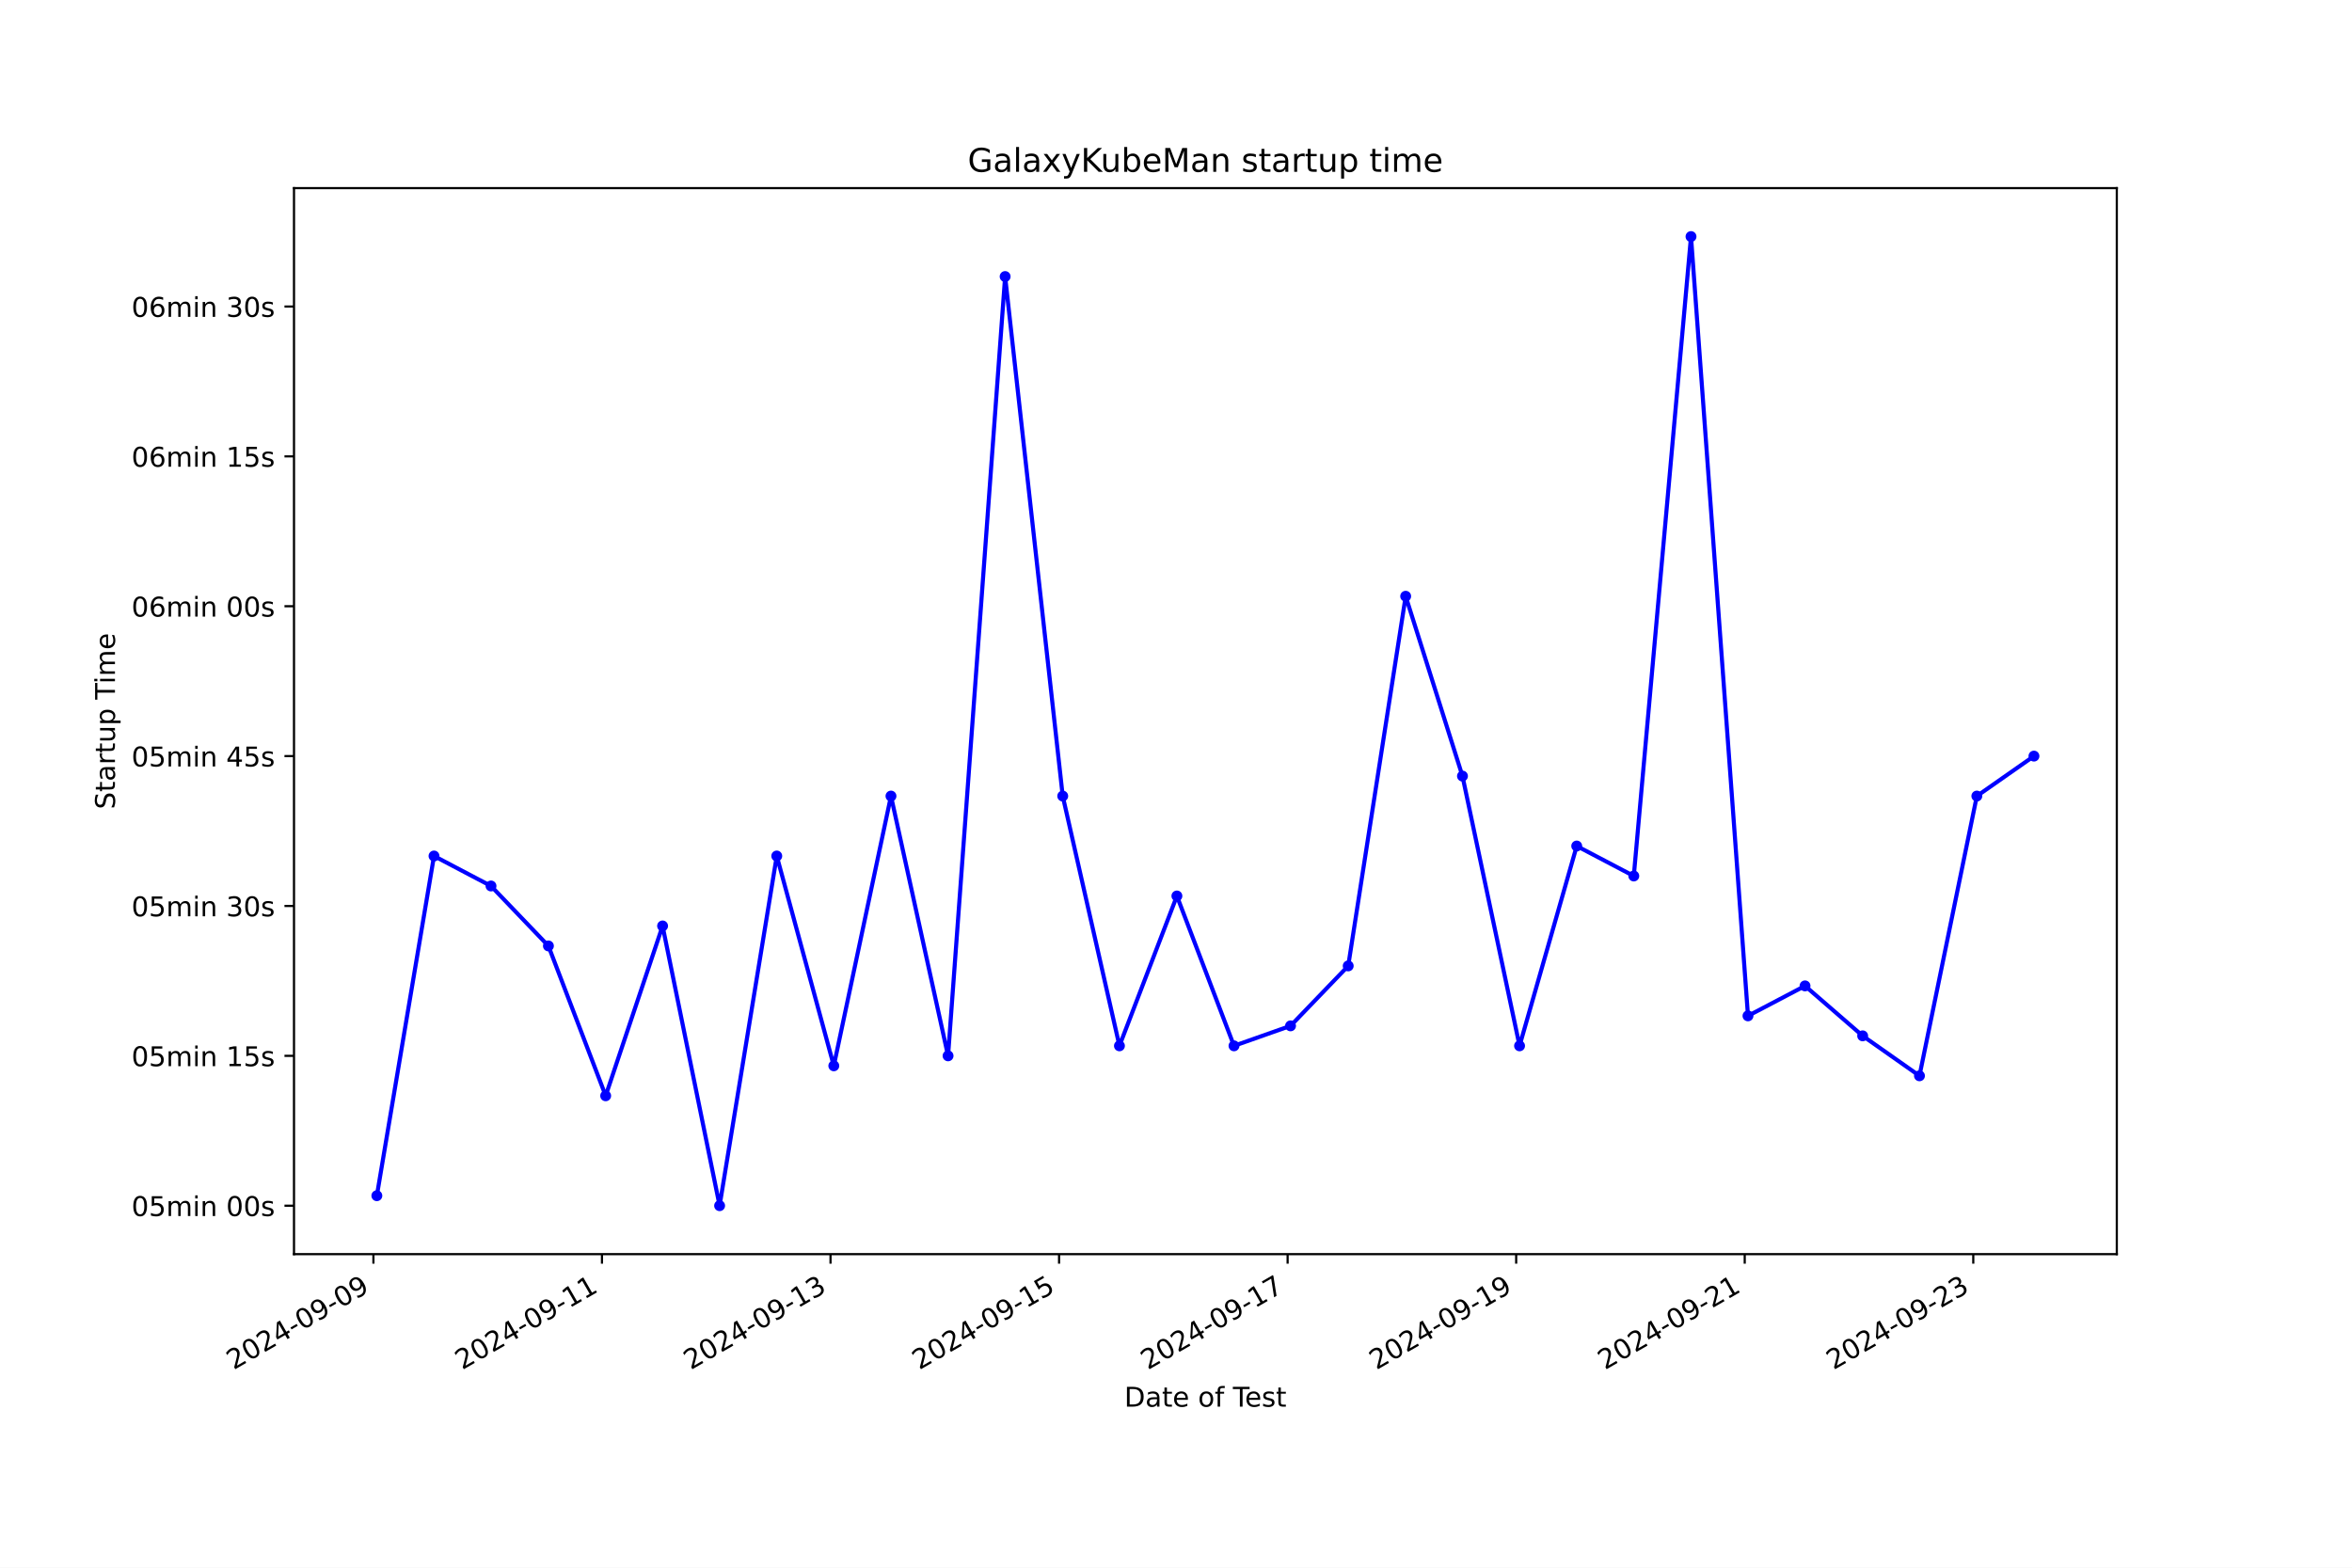
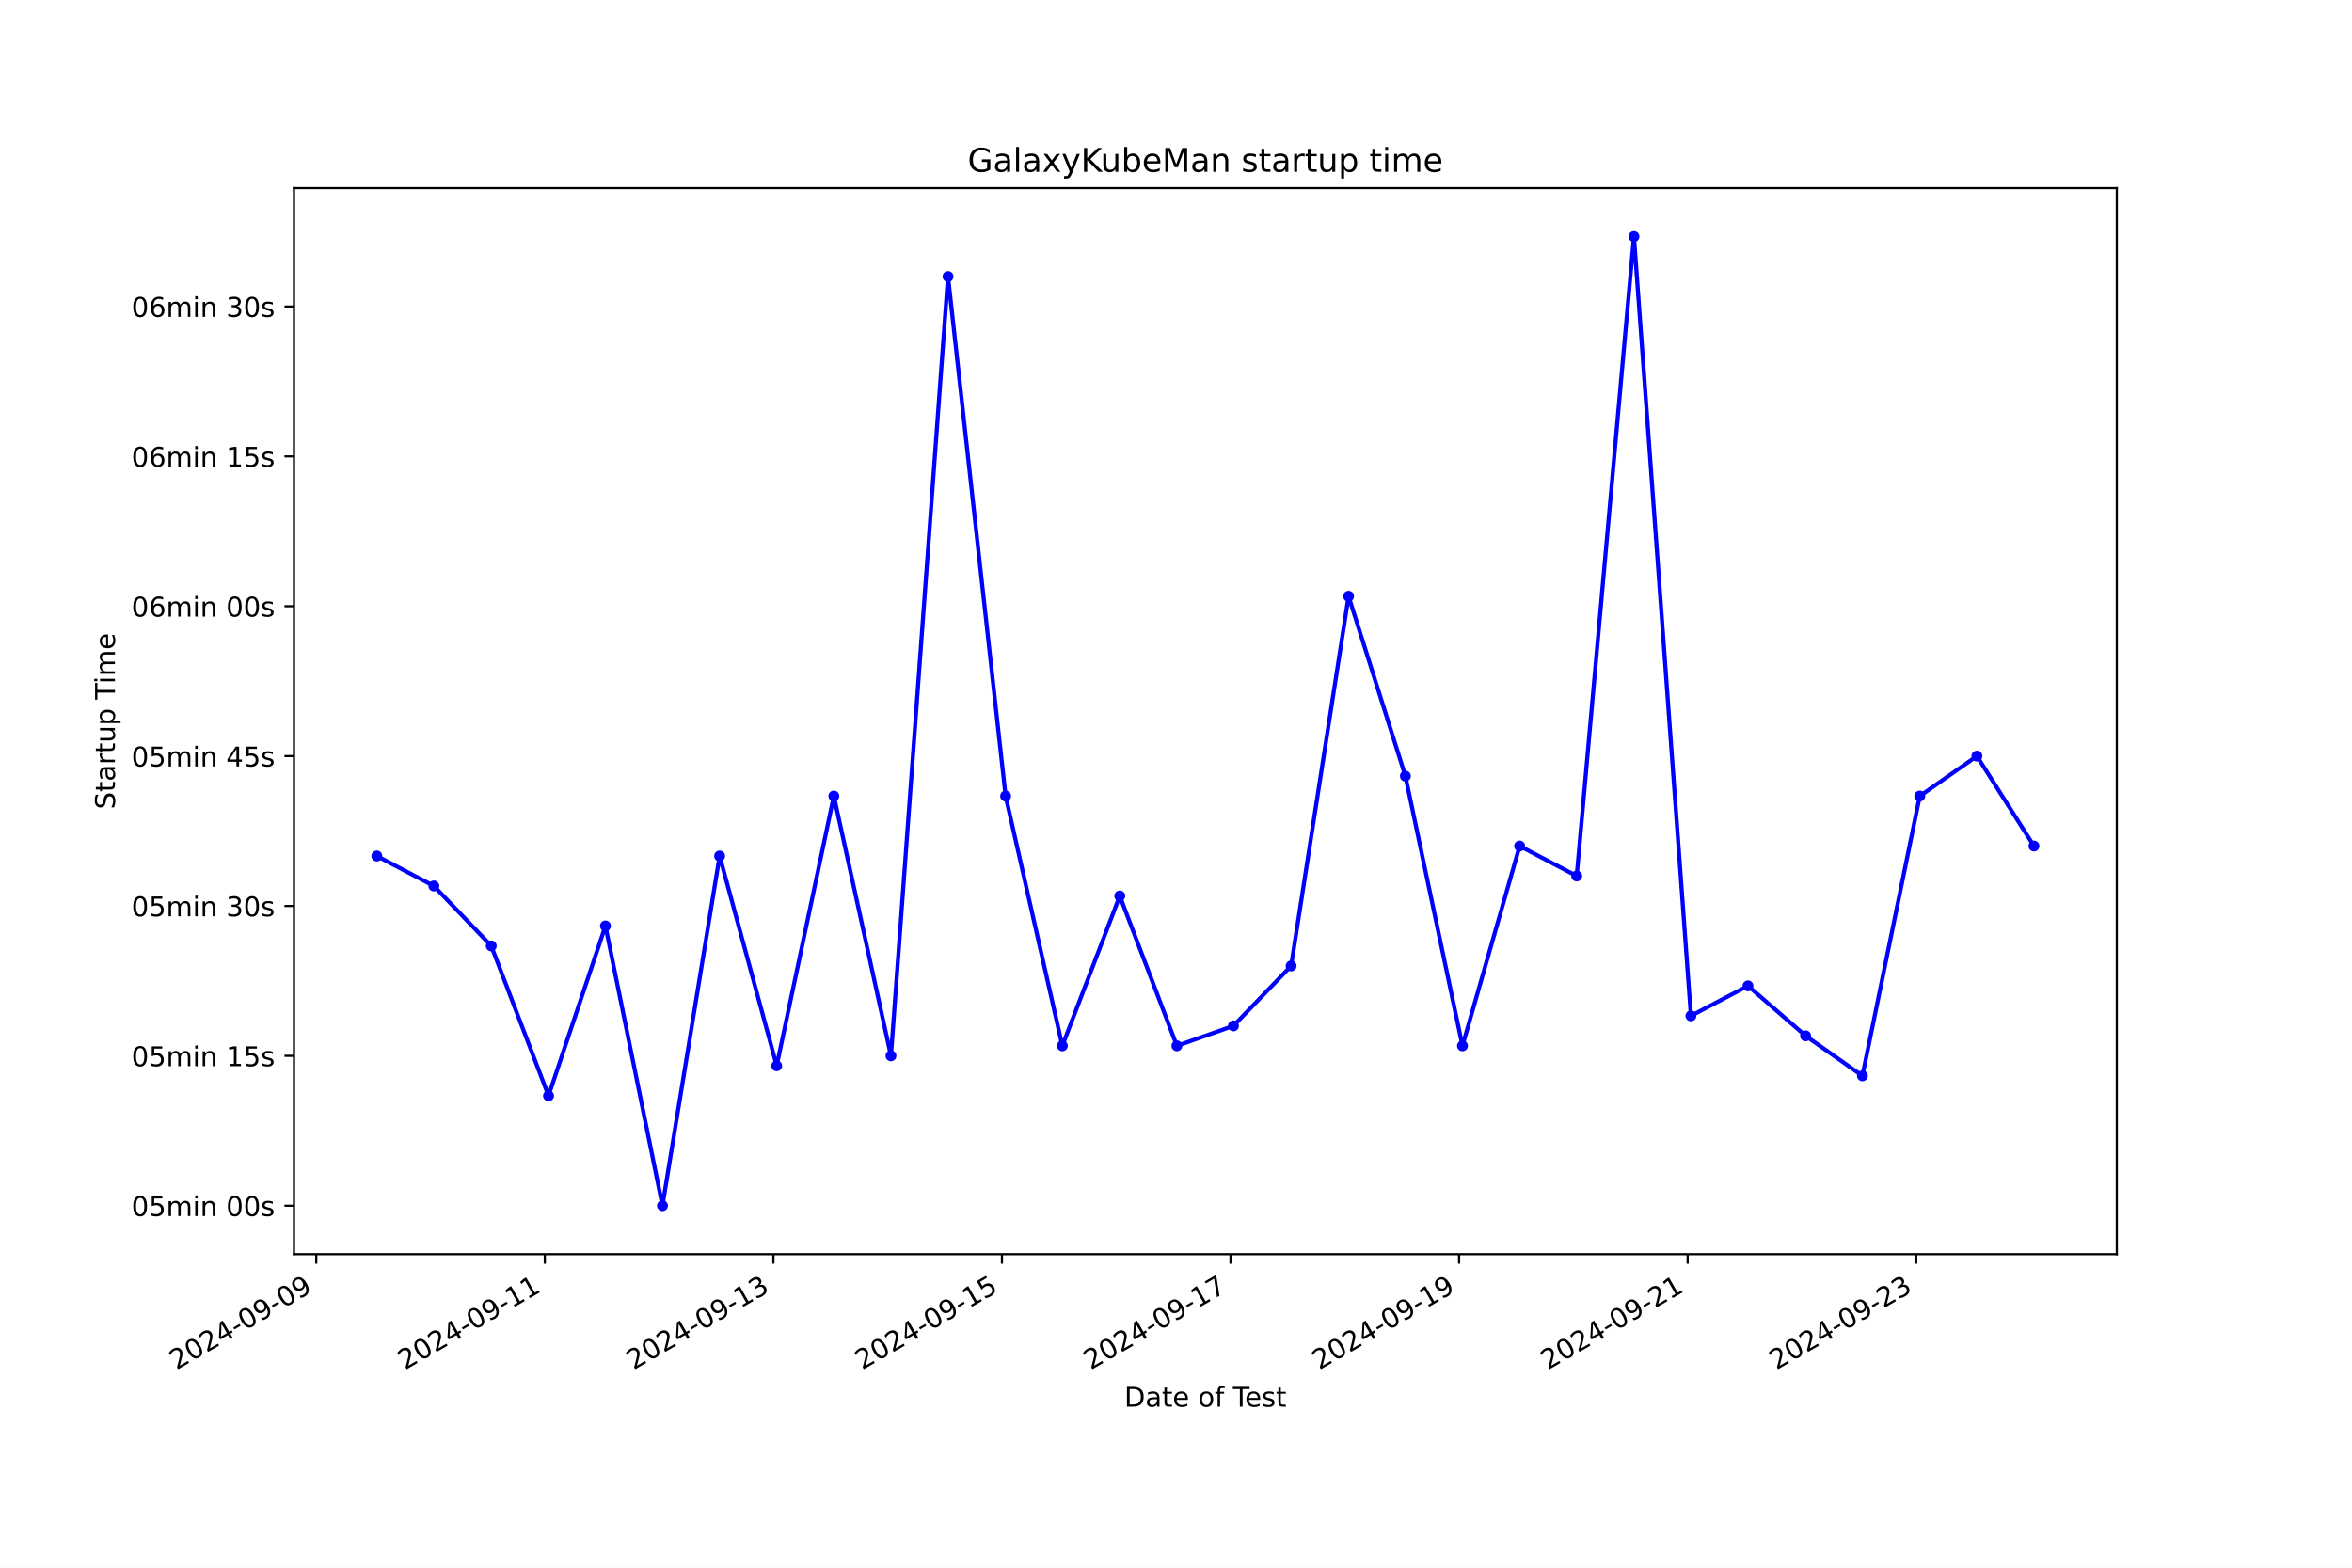
<svg xmlns="http://www.w3.org/2000/svg" xmlns:xlink="http://www.w3.org/1999/xlink" width="864pt" height="576pt" viewBox="0 0 864 576" version="1.1">
  <defs>
    <style type="text/css">*{stroke-linejoin: round; stroke-linecap: butt}</style>
  </defs>
  <g id="figure_1">
    <g id="patch_1">
      <path d="M 0 576  L 864 576  L 864 0  L 0 0  z " style="fill: #ffffff" />
    </g>
    <g id="axes_1">
      <g id="patch_2">
        <path d="M 108 460.8  L 777.6 460.8  L 777.6 69.12  L 108 69.12  z " style="fill: #ffffff" />
      </g>
      <g id="matplotlib.axis_1">
        <g id="xtick_1">
          <g id="line2d_1">
            <defs>
-               <path id="m3b56e785a7" d="M 0 0  L 0 3.5  " style="stroke: #000000; stroke-width: 0.8" />
+               <path id="m7b71e580ee" d="M 0 0  L 0 3.5  " style="stroke: #000000; stroke-width: 0.8" />
            </defs>
            <g>
-               <use xlink:href="#m3b56e785a7" x="137.174" y="460.8" style="stroke: #000000; stroke-width: 0.8" />
+               <use xlink:href="#m7b71e580ee" x="116.177" y="460.8" style="stroke: #000000; stroke-width: 0.8" />
            </g>
          </g>
          <g id="text_1">
-             <g transform="translate(85.80415 503.4383) rotate(-30) scale(0.1 -0.1)">
+             <g transform="translate(64.80711 503.4383) rotate(-30) scale(0.1 -0.1)">
              <defs>
                <path id="DejaVuSans-32" d="M 1228 531  L 3431 531  L 3431 0  L 469 0  L 469 531  Q 828 903 1448 1529  Q 2069 2156 2228 2338  Q 2531 2678 2651 2914  Q 2772 3150 2772 3378  Q 2772 3750 2511 3984  Q 2250 4219 1831 4219  Q 1534 4219 1204 4116  Q 875 4013 500 3803  L 500 4441  Q 881 4594 1212 4672  Q 1544 4750 1819 4750  Q 2544 4750 2975 4387  Q 3406 4025 3406 3419  Q 3406 3131 3298 2873  Q 3191 2616 2906 2266  Q 2828 2175 2409 1742  Q 1991 1309 1228 531  z " transform="scale(0.015625)" />
                <path id="DejaVuSans-30" d="M 2034 4250  Q 1547 4250 1301 3770  Q 1056 3291 1056 2328  Q 1056 1369 1301 889  Q 1547 409 2034 409  Q 2525 409 2770 889  Q 3016 1369 3016 2328  Q 3016 3291 2770 3770  Q 2525 4250 2034 4250  z M 2034 4750  Q 2819 4750 3233 4129  Q 3647 3509 3647 2328  Q 3647 1150 3233 529  Q 2819 -91 2034 -91  Q 1250 -91 836 529  Q 422 1150 422 2328  Q 422 3509 836 4129  Q 1250 4750 2034 4750  z " transform="scale(0.015625)" />
                <path id="DejaVuSans-34" d="M 2419 4116  L 825 1625  L 2419 1625  L 2419 4116  z M 2253 4666  L 3047 4666  L 3047 1625  L 3713 1625  L 3713 1100  L 3047 1100  L 3047 0  L 2419 0  L 2419 1100  L 313 1100  L 313 1709  L 2253 4666  z " transform="scale(0.015625)" />
                <path id="DejaVuSans-2d" d="M 313 2009  L 1997 2009  L 1997 1497  L 313 1497  L 313 2009  z " transform="scale(0.015625)" />
                <path id="DejaVuSans-39" d="M 703 97  L 703 672  Q 941 559 1184 500  Q 1428 441 1663 441  Q 2288 441 2617 861  Q 2947 1281 2994 2138  Q 2813 1869 2534 1725  Q 2256 1581 1919 1581  Q 1219 1581 811 2004  Q 403 2428 403 3163  Q 403 3881 828 4315  Q 1253 4750 1959 4750  Q 2769 4750 3195 4129  Q 3622 3509 3622 2328  Q 3622 1225 3098 567  Q 2575 -91 1691 -91  Q 1453 -91 1209 -44  Q 966 3 703 97  z M 1959 2075  Q 2384 2075 2632 2365  Q 2881 2656 2881 3163  Q 2881 3666 2632 3958  Q 2384 4250 1959 4250  Q 1534 4250 1286 3958  Q 1038 3666 1038 3163  Q 1038 2656 1286 2365  Q 1534 2075 1959 2075  z " transform="scale(0.015625)" />
              </defs>
              <use xlink:href="#DejaVuSans-32" />
              <use xlink:href="#DejaVuSans-30" x="63.623" />
              <use xlink:href="#DejaVuSans-32" x="127.246" />
              <use xlink:href="#DejaVuSans-34" x="190.869" />
              <use xlink:href="#DejaVuSans-2d" x="254.492" />
              <use xlink:href="#DejaVuSans-30" x="290.576" />
              <use xlink:href="#DejaVuSans-39" x="354.199" />
              <use xlink:href="#DejaVuSans-2d" x="417.822" />
              <use xlink:href="#DejaVuSans-30" x="453.906" />
              <use xlink:href="#DejaVuSans-39" x="517.529" />
            </g>
          </g>
        </g>
        <g id="xtick_2">
          <g id="line2d_2">
            <g>
-               <use xlink:href="#m3b56e785a7" x="221.131" y="460.8" style="stroke: #000000; stroke-width: 0.8" />
+               <use xlink:href="#m7b71e580ee" x="200.139" y="460.8" style="stroke: #000000; stroke-width: 0.8" />
            </g>
          </g>
          <g id="text_2">
-             <g transform="translate(169.7616 503.4383) rotate(-30) scale(0.1 -0.1)">
+             <g transform="translate(148.7697 503.4383) rotate(-30) scale(0.1 -0.1)">
              <defs>
                <path id="DejaVuSans-31" d="M 794 531  L 1825 531  L 1825 4091  L 703 3866  L 703 4441  L 1819 4666  L 2450 4666  L 2450 531  L 3481 531  L 3481 0  L 794 0  L 794 531  z " transform="scale(0.015625)" />
              </defs>
              <use xlink:href="#DejaVuSans-32" />
              <use xlink:href="#DejaVuSans-30" x="63.623" />
              <use xlink:href="#DejaVuSans-32" x="127.246" />
              <use xlink:href="#DejaVuSans-34" x="190.869" />
              <use xlink:href="#DejaVuSans-2d" x="254.492" />
              <use xlink:href="#DejaVuSans-30" x="290.576" />
              <use xlink:href="#DejaVuSans-39" x="354.199" />
              <use xlink:href="#DejaVuSans-2d" x="417.822" />
              <use xlink:href="#DejaVuSans-31" x="453.906" />
              <use xlink:href="#DejaVuSans-31" x="517.529" />
            </g>
          </g>
        </g>
        <g id="xtick_3">
          <g id="line2d_3">
            <g>
-               <use xlink:href="#m3b56e785a7" x="305.089" y="460.8" style="stroke: #000000; stroke-width: 0.8" />
+               <use xlink:href="#m7b71e580ee" x="284.102" y="460.8" style="stroke: #000000; stroke-width: 0.8" />
            </g>
          </g>
          <g id="text_3">
-             <g transform="translate(253.7191 503.4383) rotate(-30) scale(0.1 -0.1)">
+             <g transform="translate(232.7323 503.4383) rotate(-30) scale(0.1 -0.1)">
              <defs>
                <path id="DejaVuSans-33" d="M 2597 2516  Q 3050 2419 3304 2112  Q 3559 1806 3559 1356  Q 3559 666 3084 287  Q 2609 -91 1734 -91  Q 1441 -91 1130 -33  Q 819 25 488 141  L 488 750  Q 750 597 1062 519  Q 1375 441 1716 441  Q 2309 441 2620 675  Q 2931 909 2931 1356  Q 2931 1769 2642 2001  Q 2353 2234 1838 2234  L 1294 2234  L 1294 2753  L 1863 2753  Q 2328 2753 2575 2939  Q 2822 3125 2822 3475  Q 2822 3834 2567 4026  Q 2313 4219 1838 4219  Q 1578 4219 1281 4162  Q 984 4106 628 3988  L 628 4550  Q 988 4650 1302 4700  Q 1616 4750 1894 4750  Q 2613 4750 3031 4423  Q 3450 4097 3450 3541  Q 3450 3153 3228 2886  Q 3006 2619 2597 2516  z " transform="scale(0.015625)" />
              </defs>
              <use xlink:href="#DejaVuSans-32" />
              <use xlink:href="#DejaVuSans-30" x="63.623" />
              <use xlink:href="#DejaVuSans-32" x="127.246" />
              <use xlink:href="#DejaVuSans-34" x="190.869" />
              <use xlink:href="#DejaVuSans-2d" x="254.492" />
              <use xlink:href="#DejaVuSans-30" x="290.576" />
              <use xlink:href="#DejaVuSans-39" x="354.199" />
              <use xlink:href="#DejaVuSans-2d" x="417.822" />
              <use xlink:href="#DejaVuSans-31" x="453.906" />
              <use xlink:href="#DejaVuSans-33" x="517.529" />
            </g>
          </g>
        </g>
        <g id="xtick_4">
          <g id="line2d_4">
            <g>
-               <use xlink:href="#m3b56e785a7" x="389.046" y="460.8" style="stroke: #000000; stroke-width: 0.8" />
+               <use xlink:href="#m7b71e580ee" x="368.064" y="460.8" style="stroke: #000000; stroke-width: 0.8" />
            </g>
          </g>
          <g id="text_4">
-             <g transform="translate(337.6766 503.4383) rotate(-30) scale(0.1 -0.1)">
+             <g transform="translate(316.6949 503.4383) rotate(-30) scale(0.1 -0.1)">
              <defs>
                <path id="DejaVuSans-35" d="M 691 4666  L 3169 4666  L 3169 4134  L 1269 4134  L 1269 2991  Q 1406 3038 1543 3061  Q 1681 3084 1819 3084  Q 2600 3084 3056 2656  Q 3513 2228 3513 1497  Q 3513 744 3044 326  Q 2575 -91 1722 -91  Q 1428 -91 1123 -41  Q 819 9 494 109  L 494 744  Q 775 591 1075 516  Q 1375 441 1709 441  Q 2250 441 2565 725  Q 2881 1009 2881 1497  Q 2881 1984 2565 2268  Q 2250 2553 1709 2553  Q 1456 2553 1204 2497  Q 953 2441 691 2322  L 691 4666  z " transform="scale(0.015625)" />
              </defs>
              <use xlink:href="#DejaVuSans-32" />
              <use xlink:href="#DejaVuSans-30" x="63.623" />
              <use xlink:href="#DejaVuSans-32" x="127.246" />
              <use xlink:href="#DejaVuSans-34" x="190.869" />
              <use xlink:href="#DejaVuSans-2d" x="254.492" />
              <use xlink:href="#DejaVuSans-30" x="290.576" />
              <use xlink:href="#DejaVuSans-39" x="354.199" />
              <use xlink:href="#DejaVuSans-2d" x="417.822" />
              <use xlink:href="#DejaVuSans-31" x="453.906" />
              <use xlink:href="#DejaVuSans-35" x="517.529" />
            </g>
          </g>
        </g>
        <g id="xtick_5">
          <g id="line2d_5">
            <g>
-               <use xlink:href="#m3b56e785a7" x="473.004" y="460.8" style="stroke: #000000; stroke-width: 0.8" />
+               <use xlink:href="#m7b71e580ee" x="452.027" y="460.8" style="stroke: #000000; stroke-width: 0.8" />
            </g>
          </g>
          <g id="text_5">
-             <g transform="translate(421.6341 503.4383) rotate(-30) scale(0.1 -0.1)">
+             <g transform="translate(400.6574 503.4383) rotate(-30) scale(0.1 -0.1)">
              <defs>
                <path id="DejaVuSans-37" d="M 525 4666  L 3525 4666  L 3525 4397  L 1831 0  L 1172 0  L 2766 4134  L 525 4134  L 525 4666  z " transform="scale(0.015625)" />
              </defs>
              <use xlink:href="#DejaVuSans-32" />
              <use xlink:href="#DejaVuSans-30" x="63.623" />
              <use xlink:href="#DejaVuSans-32" x="127.246" />
              <use xlink:href="#DejaVuSans-34" x="190.869" />
              <use xlink:href="#DejaVuSans-2d" x="254.492" />
              <use xlink:href="#DejaVuSans-30" x="290.576" />
              <use xlink:href="#DejaVuSans-39" x="354.199" />
              <use xlink:href="#DejaVuSans-2d" x="417.822" />
              <use xlink:href="#DejaVuSans-31" x="453.906" />
              <use xlink:href="#DejaVuSans-37" x="517.529" />
            </g>
          </g>
        </g>
        <g id="xtick_6">
          <g id="line2d_6">
            <g>
-               <use xlink:href="#m3b56e785a7" x="556.961" y="460.8" style="stroke: #000000; stroke-width: 0.8" />
+               <use xlink:href="#m7b71e580ee" x="535.989" y="460.8" style="stroke: #000000; stroke-width: 0.8" />
            </g>
          </g>
          <g id="text_6">
-             <g transform="translate(505.5916 503.4383) rotate(-30) scale(0.1 -0.1)">
+             <g transform="translate(484.62 503.4383) rotate(-30) scale(0.1 -0.1)">
              <use xlink:href="#DejaVuSans-32" />
              <use xlink:href="#DejaVuSans-30" x="63.623" />
              <use xlink:href="#DejaVuSans-32" x="127.246" />
              <use xlink:href="#DejaVuSans-34" x="190.869" />
              <use xlink:href="#DejaVuSans-2d" x="254.492" />
              <use xlink:href="#DejaVuSans-30" x="290.576" />
              <use xlink:href="#DejaVuSans-39" x="354.199" />
              <use xlink:href="#DejaVuSans-2d" x="417.822" />
              <use xlink:href="#DejaVuSans-31" x="453.906" />
              <use xlink:href="#DejaVuSans-39" x="517.529" />
            </g>
          </g>
        </g>
        <g id="xtick_7">
          <g id="line2d_7">
            <g>
-               <use xlink:href="#m3b56e785a7" x="640.919" y="460.8" style="stroke: #000000; stroke-width: 0.8" />
+               <use xlink:href="#m7b71e580ee" x="619.952" y="460.8" style="stroke: #000000; stroke-width: 0.8" />
            </g>
          </g>
          <g id="text_7">
-             <g transform="translate(589.5491 503.4383) rotate(-30) scale(0.1 -0.1)">
+             <g transform="translate(568.5826 503.4383) rotate(-30) scale(0.1 -0.1)">
              <use xlink:href="#DejaVuSans-32" />
              <use xlink:href="#DejaVuSans-30" x="63.623" />
              <use xlink:href="#DejaVuSans-32" x="127.246" />
              <use xlink:href="#DejaVuSans-34" x="190.869" />
              <use xlink:href="#DejaVuSans-2d" x="254.492" />
              <use xlink:href="#DejaVuSans-30" x="290.576" />
              <use xlink:href="#DejaVuSans-39" x="354.199" />
              <use xlink:href="#DejaVuSans-2d" x="417.822" />
              <use xlink:href="#DejaVuSans-32" x="453.906" />
              <use xlink:href="#DejaVuSans-31" x="517.529" />
            </g>
          </g>
        </g>
        <g id="xtick_8">
          <g id="line2d_8">
            <g>
-               <use xlink:href="#m3b56e785a7" x="724.876" y="460.8" style="stroke: #000000; stroke-width: 0.8" />
+               <use xlink:href="#m7b71e580ee" x="703.915" y="460.8" style="stroke: #000000; stroke-width: 0.8" />
            </g>
          </g>
          <g id="text_8">
-             <g transform="translate(673.5066 503.4383) rotate(-30) scale(0.1 -0.1)">
+             <g transform="translate(652.5452 503.4383) rotate(-30) scale(0.1 -0.1)">
              <use xlink:href="#DejaVuSans-32" />
              <use xlink:href="#DejaVuSans-30" x="63.623" />
              <use xlink:href="#DejaVuSans-32" x="127.246" />
              <use xlink:href="#DejaVuSans-34" x="190.869" />
              <use xlink:href="#DejaVuSans-2d" x="254.492" />
              <use xlink:href="#DejaVuSans-30" x="290.576" />
              <use xlink:href="#DejaVuSans-39" x="354.199" />
              <use xlink:href="#DejaVuSans-2d" x="417.822" />
              <use xlink:href="#DejaVuSans-32" x="453.906" />
              <use xlink:href="#DejaVuSans-33" x="517.529" />
            </g>
          </g>
        </g>
        <g id="text_9">
          <g transform="translate(413.0063 516.8378) scale(0.1 -0.1)">
            <defs>
              <path id="DejaVuSans-44" d="M 1259 4147  L 1259 519  L 2022 519  Q 2988 519 3436 956  Q 3884 1394 3884 2338  Q 3884 3275 3436 3711  Q 2988 4147 2022 4147  L 1259 4147  z M 628 4666  L 1925 4666  Q 3281 4666 3915 4102  Q 4550 3538 4550 2338  Q 4550 1131 3912 565  Q 3275 0 1925 0  L 628 0  L 628 4666  z " transform="scale(0.015625)" />
              <path id="DejaVuSans-61" d="M 2194 1759  Q 1497 1759 1228 1600  Q 959 1441 959 1056  Q 959 750 1161 570  Q 1363 391 1709 391  Q 2188 391 2477 730  Q 2766 1069 2766 1631  L 2766 1759  L 2194 1759  z M 3341 1997  L 3341 0  L 2766 0  L 2766 531  Q 2569 213 2275 61  Q 1981 -91 1556 -91  Q 1019 -91 701 211  Q 384 513 384 1019  Q 384 1609 779 1909  Q 1175 2209 1959 2209  L 2766 2209  L 2766 2266  Q 2766 2663 2505 2880  Q 2244 3097 1772 3097  Q 1472 3097 1187 3025  Q 903 2953 641 2809  L 641 3341  Q 956 3463 1253 3523  Q 1550 3584 1831 3584  Q 2591 3584 2966 3190  Q 3341 2797 3341 1997  z " transform="scale(0.015625)" />
              <path id="DejaVuSans-74" d="M 1172 4494  L 1172 3500  L 2356 3500  L 2356 3053  L 1172 3053  L 1172 1153  Q 1172 725 1289 603  Q 1406 481 1766 481  L 2356 481  L 2356 0  L 1766 0  Q 1100 0 847 248  Q 594 497 594 1153  L 594 3053  L 172 3053  L 172 3500  L 594 3500  L 594 4494  L 1172 4494  z " transform="scale(0.015625)" />
              <path id="DejaVuSans-65" d="M 3597 1894  L 3597 1613  L 953 1613  Q 991 1019 1311 708  Q 1631 397 2203 397  Q 2534 397 2845 478  Q 3156 559 3463 722  L 3463 178  Q 3153 47 2828 -22  Q 2503 -91 2169 -91  Q 1331 -91 842 396  Q 353 884 353 1716  Q 353 2575 817 3079  Q 1281 3584 2069 3584  Q 2775 3584 3186 3129  Q 3597 2675 3597 1894  z M 3022 2063  Q 3016 2534 2758 2815  Q 2500 3097 2075 3097  Q 1594 3097 1305 2825  Q 1016 2553 972 2059  L 3022 2063  z " transform="scale(0.015625)" />
              <path id="DejaVuSans-20" transform="scale(0.015625)" />
              <path id="DejaVuSans-6f" d="M 1959 3097  Q 1497 3097 1228 2736  Q 959 2375 959 1747  Q 959 1119 1226 758  Q 1494 397 1959 397  Q 2419 397 2687 759  Q 2956 1122 2956 1747  Q 2956 2369 2687 2733  Q 2419 3097 1959 3097  z M 1959 3584  Q 2709 3584 3137 3096  Q 3566 2609 3566 1747  Q 3566 888 3137 398  Q 2709 -91 1959 -91  Q 1206 -91 779 398  Q 353 888 353 1747  Q 353 2609 779 3096  Q 1206 3584 1959 3584  z " transform="scale(0.015625)" />
              <path id="DejaVuSans-66" d="M 2375 4863  L 2375 4384  L 1825 4384  Q 1516 4384 1395 4259  Q 1275 4134 1275 3809  L 1275 3500  L 2222 3500  L 2222 3053  L 1275 3053  L 1275 0  L 697 0  L 697 3053  L 147 3053  L 147 3500  L 697 3500  L 697 3744  Q 697 4328 969 4595  Q 1241 4863 1831 4863  L 2375 4863  z " transform="scale(0.015625)" />
              <path id="DejaVuSans-54" d="M -19 4666  L 3928 4666  L 3928 4134  L 2272 4134  L 2272 0  L 1638 0  L 1638 4134  L -19 4134  L -19 4666  z " transform="scale(0.015625)" />
              <path id="DejaVuSans-73" d="M 2834 3397  L 2834 2853  Q 2591 2978 2328 3040  Q 2066 3103 1784 3103  Q 1356 3103 1142 2972  Q 928 2841 928 2578  Q 928 2378 1081 2264  Q 1234 2150 1697 2047  L 1894 2003  Q 2506 1872 2764 1633  Q 3022 1394 3022 966  Q 3022 478 2636 193  Q 2250 -91 1575 -91  Q 1294 -91 989 -36  Q 684 19 347 128  L 347 722  Q 666 556 975 473  Q 1284 391 1588 391  Q 1994 391 2212 530  Q 2431 669 2431 922  Q 2431 1156 2273 1281  Q 2116 1406 1581 1522  L 1381 1569  Q 847 1681 609 1914  Q 372 2147 372 2553  Q 372 3047 722 3315  Q 1072 3584 1716 3584  Q 2034 3584 2315 3537  Q 2597 3491 2834 3397  z " transform="scale(0.015625)" />
            </defs>
            <use xlink:href="#DejaVuSans-44" />
            <use xlink:href="#DejaVuSans-61" x="77.002" />
            <use xlink:href="#DejaVuSans-74" x="138.281" />
            <use xlink:href="#DejaVuSans-65" x="177.49" />
            <use xlink:href="#DejaVuSans-20" x="239.014" />
            <use xlink:href="#DejaVuSans-6f" x="270.801" />
            <use xlink:href="#DejaVuSans-66" x="331.982" />
            <use xlink:href="#DejaVuSans-20" x="367.188" />
            <use xlink:href="#DejaVuSans-54" x="398.975" />
            <use xlink:href="#DejaVuSans-65" x="443.059" />
            <use xlink:href="#DejaVuSans-73" x="504.582" />
            <use xlink:href="#DejaVuSans-74" x="556.682" />
          </g>
        </g>
      </g>
      <g id="matplotlib.axis_2">
        <g id="ytick_1">
          <g id="line2d_9">
            <defs>
-               <path id="m45cfa7842a" d="M 0 0  L -3.5 0  " style="stroke: #000000; stroke-width: 0.8" />
+               <path id="m81b64f8742" d="M 0 0  L -3.5 0  " style="stroke: #000000; stroke-width: 0.8" />
            </defs>
            <g>
-               <use xlink:href="#m45cfa7842a" x="108" y="442.996" style="stroke: #000000; stroke-width: 0.8" />
+               <use xlink:href="#m81b64f8742" x="108" y="442.996" style="stroke: #000000; stroke-width: 0.8" />
            </g>
          </g>
          <g id="text_10">
            <g transform="translate(48.30625 446.7956) scale(0.1 -0.1)">
              <defs>
                <path id="DejaVuSans-6d" d="M 3328 2828  Q 3544 3216 3844 3400  Q 4144 3584 4550 3584  Q 5097 3584 5394 3201  Q 5691 2819 5691 2113  L 5691 0  L 5113 0  L 5113 2094  Q 5113 2597 4934 2840  Q 4756 3084 4391 3084  Q 3944 3084 3684 2787  Q 3425 2491 3425 1978  L 3425 0  L 2847 0  L 2847 2094  Q 2847 2600 2669 2842  Q 2491 3084 2119 3084  Q 1678 3084 1418 2786  Q 1159 2488 1159 1978  L 1159 0  L 581 0  L 581 3500  L 1159 3500  L 1159 2956  Q 1356 3278 1631 3431  Q 1906 3584 2284 3584  Q 2666 3584 2933 3390  Q 3200 3197 3328 2828  z " transform="scale(0.015625)" />
                <path id="DejaVuSans-69" d="M 603 3500  L 1178 3500  L 1178 0  L 603 0  L 603 3500  z M 603 4863  L 1178 4863  L 1178 4134  L 603 4134  L 603 4863  z " transform="scale(0.015625)" />
                <path id="DejaVuSans-6e" d="M 3513 2113  L 3513 0  L 2938 0  L 2938 2094  Q 2938 2591 2744 2837  Q 2550 3084 2163 3084  Q 1697 3084 1428 2787  Q 1159 2491 1159 1978  L 1159 0  L 581 0  L 581 3500  L 1159 3500  L 1159 2956  Q 1366 3272 1645 3428  Q 1925 3584 2291 3584  Q 2894 3584 3203 3211  Q 3513 2838 3513 2113  z " transform="scale(0.015625)" />
              </defs>
              <use xlink:href="#DejaVuSans-30" />
              <use xlink:href="#DejaVuSans-35" x="63.623" />
              <use xlink:href="#DejaVuSans-6d" x="127.246" />
              <use xlink:href="#DejaVuSans-69" x="224.658" />
              <use xlink:href="#DejaVuSans-6e" x="252.441" />
              <use xlink:href="#DejaVuSans-20" x="315.82" />
              <use xlink:href="#DejaVuSans-30" x="347.607" />
              <use xlink:href="#DejaVuSans-30" x="411.23" />
              <use xlink:href="#DejaVuSans-73" x="474.854" />
            </g>
          </g>
        </g>
        <g id="ytick_2">
          <g id="line2d_10">
            <g>
-               <use xlink:href="#m45cfa7842a" x="108" y="387.934" style="stroke: #000000; stroke-width: 0.8" />
+               <use xlink:href="#m81b64f8742" x="108" y="387.934" style="stroke: #000000; stroke-width: 0.8" />
            </g>
          </g>
          <g id="text_11">
            <g transform="translate(48.30625 391.7328) scale(0.1 -0.1)">
              <use xlink:href="#DejaVuSans-30" />
              <use xlink:href="#DejaVuSans-35" x="63.623" />
              <use xlink:href="#DejaVuSans-6d" x="127.246" />
              <use xlink:href="#DejaVuSans-69" x="224.658" />
              <use xlink:href="#DejaVuSans-6e" x="252.441" />
              <use xlink:href="#DejaVuSans-20" x="315.82" />
              <use xlink:href="#DejaVuSans-31" x="347.607" />
              <use xlink:href="#DejaVuSans-35" x="411.23" />
              <use xlink:href="#DejaVuSans-73" x="474.854" />
            </g>
          </g>
        </g>
        <g id="ytick_3">
          <g id="line2d_11">
            <g>
-               <use xlink:href="#m45cfa7842a" x="108" y="332.871" style="stroke: #000000; stroke-width: 0.8" />
+               <use xlink:href="#m81b64f8742" x="108" y="332.871" style="stroke: #000000; stroke-width: 0.8" />
            </g>
          </g>
          <g id="text_12">
            <g transform="translate(48.30625 336.67) scale(0.1 -0.1)">
              <use xlink:href="#DejaVuSans-30" />
              <use xlink:href="#DejaVuSans-35" x="63.623" />
              <use xlink:href="#DejaVuSans-6d" x="127.246" />
              <use xlink:href="#DejaVuSans-69" x="224.658" />
              <use xlink:href="#DejaVuSans-6e" x="252.441" />
              <use xlink:href="#DejaVuSans-20" x="315.82" />
              <use xlink:href="#DejaVuSans-33" x="347.607" />
              <use xlink:href="#DejaVuSans-30" x="411.23" />
              <use xlink:href="#DejaVuSans-73" x="474.854" />
            </g>
          </g>
        </g>
        <g id="ytick_4">
          <g id="line2d_12">
            <g>
-               <use xlink:href="#m45cfa7842a" x="108" y="277.808" style="stroke: #000000; stroke-width: 0.8" />
+               <use xlink:href="#m81b64f8742" x="108" y="277.808" style="stroke: #000000; stroke-width: 0.8" />
            </g>
          </g>
          <g id="text_13">
            <g transform="translate(48.30625 281.6072) scale(0.1 -0.1)">
              <use xlink:href="#DejaVuSans-30" />
              <use xlink:href="#DejaVuSans-35" x="63.623" />
              <use xlink:href="#DejaVuSans-6d" x="127.246" />
              <use xlink:href="#DejaVuSans-69" x="224.658" />
              <use xlink:href="#DejaVuSans-6e" x="252.441" />
              <use xlink:href="#DejaVuSans-20" x="315.82" />
              <use xlink:href="#DejaVuSans-34" x="347.607" />
              <use xlink:href="#DejaVuSans-35" x="411.23" />
              <use xlink:href="#DejaVuSans-73" x="474.854" />
            </g>
          </g>
        </g>
        <g id="ytick_5">
          <g id="line2d_13">
            <g>
-               <use xlink:href="#m45cfa7842a" x="108" y="222.745" style="stroke: #000000; stroke-width: 0.8" />
+               <use xlink:href="#m81b64f8742" x="108" y="222.745" style="stroke: #000000; stroke-width: 0.8" />
            </g>
          </g>
          <g id="text_14">
            <g transform="translate(48.30625 226.5444) scale(0.1 -0.1)">
              <defs>
                <path id="DejaVuSans-36" d="M 2113 2584  Q 1688 2584 1439 2293  Q 1191 2003 1191 1497  Q 1191 994 1439 701  Q 1688 409 2113 409  Q 2538 409 2786 701  Q 3034 994 3034 1497  Q 3034 2003 2786 2293  Q 2538 2584 2113 2584  z M 3366 4563  L 3366 3988  Q 3128 4100 2886 4159  Q 2644 4219 2406 4219  Q 1781 4219 1451 3797  Q 1122 3375 1075 2522  Q 1259 2794 1537 2939  Q 1816 3084 2150 3084  Q 2853 3084 3261 2657  Q 3669 2231 3669 1497  Q 3669 778 3244 343  Q 2819 -91 2113 -91  Q 1303 -91 875 529  Q 447 1150 447 2328  Q 447 3434 972 4092  Q 1497 4750 2381 4750  Q 2619 4750 2861 4703  Q 3103 4656 3366 4563  z " transform="scale(0.015625)" />
              </defs>
              <use xlink:href="#DejaVuSans-30" />
              <use xlink:href="#DejaVuSans-36" x="63.623" />
              <use xlink:href="#DejaVuSans-6d" x="127.246" />
              <use xlink:href="#DejaVuSans-69" x="224.658" />
              <use xlink:href="#DejaVuSans-6e" x="252.441" />
              <use xlink:href="#DejaVuSans-20" x="315.82" />
              <use xlink:href="#DejaVuSans-30" x="347.607" />
              <use xlink:href="#DejaVuSans-30" x="411.23" />
              <use xlink:href="#DejaVuSans-73" x="474.854" />
            </g>
          </g>
        </g>
        <g id="ytick_6">
          <g id="line2d_14">
            <g>
-               <use xlink:href="#m45cfa7842a" x="108" y="167.682" style="stroke: #000000; stroke-width: 0.8" />
+               <use xlink:href="#m81b64f8742" x="108" y="167.682" style="stroke: #000000; stroke-width: 0.8" />
            </g>
          </g>
          <g id="text_15">
            <g transform="translate(48.30625 171.4816) scale(0.1 -0.1)">
              <use xlink:href="#DejaVuSans-30" />
              <use xlink:href="#DejaVuSans-36" x="63.623" />
              <use xlink:href="#DejaVuSans-6d" x="127.246" />
              <use xlink:href="#DejaVuSans-69" x="224.658" />
              <use xlink:href="#DejaVuSans-6e" x="252.441" />
              <use xlink:href="#DejaVuSans-20" x="315.82" />
              <use xlink:href="#DejaVuSans-31" x="347.607" />
              <use xlink:href="#DejaVuSans-35" x="411.23" />
              <use xlink:href="#DejaVuSans-73" x="474.854" />
            </g>
          </g>
        </g>
        <g id="ytick_7">
          <g id="line2d_15">
            <g>
-               <use xlink:href="#m45cfa7842a" x="108" y="112.62" style="stroke: #000000; stroke-width: 0.8" />
+               <use xlink:href="#m81b64f8742" x="108" y="112.62" style="stroke: #000000; stroke-width: 0.8" />
            </g>
          </g>
          <g id="text_16">
            <g transform="translate(48.30625 116.4188) scale(0.1 -0.1)">
              <use xlink:href="#DejaVuSans-30" />
              <use xlink:href="#DejaVuSans-36" x="63.623" />
              <use xlink:href="#DejaVuSans-6d" x="127.246" />
              <use xlink:href="#DejaVuSans-69" x="224.658" />
              <use xlink:href="#DejaVuSans-6e" x="252.441" />
              <use xlink:href="#DejaVuSans-20" x="315.82" />
              <use xlink:href="#DejaVuSans-33" x="347.607" />
              <use xlink:href="#DejaVuSans-30" x="411.23" />
              <use xlink:href="#DejaVuSans-73" x="474.854" />
            </g>
          </g>
        </g>
        <g id="text_17">
          <g transform="translate(42.22656 297.3397) rotate(-90) scale(0.1 -0.1)">
            <defs>
              <path id="DejaVuSans-53" d="M 3425 4513  L 3425 3897  Q 3066 4069 2747 4153  Q 2428 4238 2131 4238  Q 1616 4238 1336 4038  Q 1056 3838 1056 3469  Q 1056 3159 1242 3001  Q 1428 2844 1947 2747  L 2328 2669  Q 3034 2534 3370 2195  Q 3706 1856 3706 1288  Q 3706 609 3251 259  Q 2797 -91 1919 -91  Q 1588 -91 1214 -16  Q 841 59 441 206  L 441 856  Q 825 641 1194 531  Q 1563 422 1919 422  Q 2459 422 2753 634  Q 3047 847 3047 1241  Q 3047 1584 2836 1778  Q 2625 1972 2144 2069  L 1759 2144  Q 1053 2284 737 2584  Q 422 2884 422 3419  Q 422 4038 858 4394  Q 1294 4750 2059 4750  Q 2388 4750 2728 4690  Q 3069 4631 3425 4513  z " transform="scale(0.015625)" />
              <path id="DejaVuSans-72" d="M 2631 2963  Q 2534 3019 2420 3045  Q 2306 3072 2169 3072  Q 1681 3072 1420 2755  Q 1159 2438 1159 1844  L 1159 0  L 581 0  L 581 3500  L 1159 3500  L 1159 2956  Q 1341 3275 1631 3429  Q 1922 3584 2338 3584  Q 2397 3584 2469 3576  Q 2541 3569 2628 3553  L 2631 2963  z " transform="scale(0.015625)" />
              <path id="DejaVuSans-75" d="M 544 1381  L 544 3500  L 1119 3500  L 1119 1403  Q 1119 906 1312 657  Q 1506 409 1894 409  Q 2359 409 2629 706  Q 2900 1003 2900 1516  L 2900 3500  L 3475 3500  L 3475 0  L 2900 0  L 2900 538  Q 2691 219 2414 64  Q 2138 -91 1772 -91  Q 1169 -91 856 284  Q 544 659 544 1381  z M 1991 3584  L 1991 3584  z " transform="scale(0.015625)" />
              <path id="DejaVuSans-70" d="M 1159 525  L 1159 -1331  L 581 -1331  L 581 3500  L 1159 3500  L 1159 2969  Q 1341 3281 1617 3432  Q 1894 3584 2278 3584  Q 2916 3584 3314 3078  Q 3713 2572 3713 1747  Q 3713 922 3314 415  Q 2916 -91 2278 -91  Q 1894 -91 1617 61  Q 1341 213 1159 525  z M 3116 1747  Q 3116 2381 2855 2742  Q 2594 3103 2138 3103  Q 1681 3103 1420 2742  Q 1159 2381 1159 1747  Q 1159 1113 1420 752  Q 1681 391 2138 391  Q 2594 391 2855 752  Q 3116 1113 3116 1747  z " transform="scale(0.015625)" />
            </defs>
            <use xlink:href="#DejaVuSans-53" />
            <use xlink:href="#DejaVuSans-74" x="63.477" />
            <use xlink:href="#DejaVuSans-61" x="102.686" />
            <use xlink:href="#DejaVuSans-72" x="163.965" />
            <use xlink:href="#DejaVuSans-74" x="205.078" />
            <use xlink:href="#DejaVuSans-75" x="244.287" />
            <use xlink:href="#DejaVuSans-70" x="307.666" />
            <use xlink:href="#DejaVuSans-20" x="371.143" />
            <use xlink:href="#DejaVuSans-54" x="402.93" />
            <use xlink:href="#DejaVuSans-69" x="460.889" />
            <use xlink:href="#DejaVuSans-6d" x="488.672" />
            <use xlink:href="#DejaVuSans-65" x="586.084" />
          </g>
        </g>
      </g>
      <g id="line2d_16">
-         <path d="M 747.164 277.808  L 726.188 292.491  L 705.112 395.275  L 684.245 380.592  L 663.073 362.238  L 642.117 373.25  L 621.188 86.924  L 600.168 321.858  L 579.206 310.846  L 558.204 384.263  L 537.234 285.15  L 516.371 219.074  L 495.263 354.896  L 474.074 376.921  L 453.305 384.263  L 432.331 329.2  L 411.224 384.263  L 390.389 292.491  L 369.233 101.607  L 348.268 387.934  L 327.299 292.491  L 306.297 391.604  L 285.34 314.517  L 264.346 442.996  L 243.399 340.212  L 222.492 402.617  L 201.458 347.554  L 180.369 325.529  L 159.432 314.517  L 138.436 439.326  " clip-path="url(#p7e1f55e134)" style="fill: none; stroke: #0000ff; stroke-width: 1.5; stroke-linecap: square" />
+         <path d="M 747.164 310.846  L 726.204 277.808  L 705.227 292.491  L 684.15 395.275  L 663.281 380.592  L 642.108 362.238  L 621.15 373.25  L 600.22 86.924  L 579.199 321.858  L 558.236 310.846  L 537.233 384.263  L 516.261 285.15  L 495.397 219.074  L 474.288 354.896  L 453.098 376.921  L 432.327 384.263  L 411.352 329.2  L 390.244 384.263  L 369.407 292.491  L 348.25 101.607  L 327.284 387.934  L 306.313 292.491  L 285.311 391.604  L 264.352 314.517  L 243.357 442.996  L 222.408 340.212  L 201.5 402.617  L 180.465 347.554  L 159.375 325.529  L 138.436 314.517  " clip-path="url(#pd2433a1e7d)" style="fill: none; stroke: #0000ff; stroke-width: 1.5; stroke-linecap: square" />
        <defs>
-           <path id="me366e00466" d="M 0 1.5  C 0.398 1.5 0.779 1.342 1.061 1.061  C 1.342 0.779 1.5 0.398 1.5 0  C 1.5 -0.398 1.342 -0.779 1.061 -1.061  C 0.779 -1.342 0.398 -1.5 0 -1.5  C -0.398 -1.5 -0.779 -1.342 -1.061 -1.061  C -1.342 -0.779 -1.5 -0.398 -1.5 0  C -1.5 0.398 -1.342 0.779 -1.061 1.061  C -0.779 1.342 -0.398 1.5 0 1.5  z " style="stroke: #0000ff" />
+           <path id="mb75de9c8d8" d="M 0 1.5  C 0.398 1.5 0.779 1.342 1.061 1.061  C 1.342 0.779 1.5 0.398 1.5 0  C 1.5 -0.398 1.342 -0.779 1.061 -1.061  C 0.779 -1.342 0.398 -1.5 0 -1.5  C -0.398 -1.5 -0.779 -1.342 -1.061 -1.061  C -1.342 -0.779 -1.5 -0.398 -1.5 0  C -1.5 0.398 -1.342 0.779 -1.061 1.061  C -0.779 1.342 -0.398 1.5 0 1.5  z " style="stroke: #0000ff" />
        </defs>
-         <g clip-path="url(#p7e1f55e134)">
-           <use xlink:href="#me366e00466" x="747.164" y="277.808" style="fill: #0000ff; stroke: #0000ff" />
-           <use xlink:href="#me366e00466" x="726.188" y="292.491" style="fill: #0000ff; stroke: #0000ff" />
-           <use xlink:href="#me366e00466" x="705.112" y="395.275" style="fill: #0000ff; stroke: #0000ff" />
-           <use xlink:href="#me366e00466" x="684.245" y="380.592" style="fill: #0000ff; stroke: #0000ff" />
-           <use xlink:href="#me366e00466" x="663.073" y="362.238" style="fill: #0000ff; stroke: #0000ff" />
-           <use xlink:href="#me366e00466" x="642.117" y="373.25" style="fill: #0000ff; stroke: #0000ff" />
-           <use xlink:href="#me366e00466" x="621.188" y="86.924" style="fill: #0000ff; stroke: #0000ff" />
-           <use xlink:href="#me366e00466" x="600.168" y="321.858" style="fill: #0000ff; stroke: #0000ff" />
-           <use xlink:href="#me366e00466" x="579.206" y="310.846" style="fill: #0000ff; stroke: #0000ff" />
-           <use xlink:href="#me366e00466" x="558.204" y="384.263" style="fill: #0000ff; stroke: #0000ff" />
-           <use xlink:href="#me366e00466" x="537.234" y="285.15" style="fill: #0000ff; stroke: #0000ff" />
-           <use xlink:href="#me366e00466" x="516.371" y="219.074" style="fill: #0000ff; stroke: #0000ff" />
-           <use xlink:href="#me366e00466" x="495.263" y="354.896" style="fill: #0000ff; stroke: #0000ff" />
-           <use xlink:href="#me366e00466" x="474.074" y="376.921" style="fill: #0000ff; stroke: #0000ff" />
-           <use xlink:href="#me366e00466" x="453.305" y="384.263" style="fill: #0000ff; stroke: #0000ff" />
-           <use xlink:href="#me366e00466" x="432.331" y="329.2" style="fill: #0000ff; stroke: #0000ff" />
-           <use xlink:href="#me366e00466" x="411.224" y="384.263" style="fill: #0000ff; stroke: #0000ff" />
-           <use xlink:href="#me366e00466" x="390.389" y="292.491" style="fill: #0000ff; stroke: #0000ff" />
-           <use xlink:href="#me366e00466" x="369.233" y="101.607" style="fill: #0000ff; stroke: #0000ff" />
-           <use xlink:href="#me366e00466" x="348.268" y="387.934" style="fill: #0000ff; stroke: #0000ff" />
-           <use xlink:href="#me366e00466" x="327.299" y="292.491" style="fill: #0000ff; stroke: #0000ff" />
-           <use xlink:href="#me366e00466" x="306.297" y="391.604" style="fill: #0000ff; stroke: #0000ff" />
-           <use xlink:href="#me366e00466" x="285.34" y="314.517" style="fill: #0000ff; stroke: #0000ff" />
-           <use xlink:href="#me366e00466" x="264.346" y="442.996" style="fill: #0000ff; stroke: #0000ff" />
-           <use xlink:href="#me366e00466" x="243.399" y="340.212" style="fill: #0000ff; stroke: #0000ff" />
-           <use xlink:href="#me366e00466" x="222.492" y="402.617" style="fill: #0000ff; stroke: #0000ff" />
-           <use xlink:href="#me366e00466" x="201.458" y="347.554" style="fill: #0000ff; stroke: #0000ff" />
-           <use xlink:href="#me366e00466" x="180.369" y="325.529" style="fill: #0000ff; stroke: #0000ff" />
-           <use xlink:href="#me366e00466" x="159.432" y="314.517" style="fill: #0000ff; stroke: #0000ff" />
-           <use xlink:href="#me366e00466" x="138.436" y="439.326" style="fill: #0000ff; stroke: #0000ff" />
+         <g clip-path="url(#pd2433a1e7d)">
+           <use xlink:href="#mb75de9c8d8" x="747.164" y="310.846" style="fill: #0000ff; stroke: #0000ff" />
+           <use xlink:href="#mb75de9c8d8" x="726.204" y="277.808" style="fill: #0000ff; stroke: #0000ff" />
+           <use xlink:href="#mb75de9c8d8" x="705.227" y="292.491" style="fill: #0000ff; stroke: #0000ff" />
+           <use xlink:href="#mb75de9c8d8" x="684.15" y="395.275" style="fill: #0000ff; stroke: #0000ff" />
+           <use xlink:href="#mb75de9c8d8" x="663.281" y="380.592" style="fill: #0000ff; stroke: #0000ff" />
+           <use xlink:href="#mb75de9c8d8" x="642.108" y="362.238" style="fill: #0000ff; stroke: #0000ff" />
+           <use xlink:href="#mb75de9c8d8" x="621.15" y="373.25" style="fill: #0000ff; stroke: #0000ff" />
+           <use xlink:href="#mb75de9c8d8" x="600.22" y="86.924" style="fill: #0000ff; stroke: #0000ff" />
+           <use xlink:href="#mb75de9c8d8" x="579.199" y="321.858" style="fill: #0000ff; stroke: #0000ff" />
+           <use xlink:href="#mb75de9c8d8" x="558.236" y="310.846" style="fill: #0000ff; stroke: #0000ff" />
+           <use xlink:href="#mb75de9c8d8" x="537.233" y="384.263" style="fill: #0000ff; stroke: #0000ff" />
+           <use xlink:href="#mb75de9c8d8" x="516.261" y="285.15" style="fill: #0000ff; stroke: #0000ff" />
+           <use xlink:href="#mb75de9c8d8" x="495.397" y="219.074" style="fill: #0000ff; stroke: #0000ff" />
+           <use xlink:href="#mb75de9c8d8" x="474.288" y="354.896" style="fill: #0000ff; stroke: #0000ff" />
+           <use xlink:href="#mb75de9c8d8" x="453.098" y="376.921" style="fill: #0000ff; stroke: #0000ff" />
+           <use xlink:href="#mb75de9c8d8" x="432.327" y="384.263" style="fill: #0000ff; stroke: #0000ff" />
+           <use xlink:href="#mb75de9c8d8" x="411.352" y="329.2" style="fill: #0000ff; stroke: #0000ff" />
+           <use xlink:href="#mb75de9c8d8" x="390.244" y="384.263" style="fill: #0000ff; stroke: #0000ff" />
+           <use xlink:href="#mb75de9c8d8" x="369.407" y="292.491" style="fill: #0000ff; stroke: #0000ff" />
+           <use xlink:href="#mb75de9c8d8" x="348.25" y="101.607" style="fill: #0000ff; stroke: #0000ff" />
+           <use xlink:href="#mb75de9c8d8" x="327.284" y="387.934" style="fill: #0000ff; stroke: #0000ff" />
+           <use xlink:href="#mb75de9c8d8" x="306.313" y="292.491" style="fill: #0000ff; stroke: #0000ff" />
+           <use xlink:href="#mb75de9c8d8" x="285.311" y="391.604" style="fill: #0000ff; stroke: #0000ff" />
+           <use xlink:href="#mb75de9c8d8" x="264.352" y="314.517" style="fill: #0000ff; stroke: #0000ff" />
+           <use xlink:href="#mb75de9c8d8" x="243.357" y="442.996" style="fill: #0000ff; stroke: #0000ff" />
+           <use xlink:href="#mb75de9c8d8" x="222.408" y="340.212" style="fill: #0000ff; stroke: #0000ff" />
+           <use xlink:href="#mb75de9c8d8" x="201.5" y="402.617" style="fill: #0000ff; stroke: #0000ff" />
+           <use xlink:href="#mb75de9c8d8" x="180.465" y="347.554" style="fill: #0000ff; stroke: #0000ff" />
+           <use xlink:href="#mb75de9c8d8" x="159.375" y="325.529" style="fill: #0000ff; stroke: #0000ff" />
+           <use xlink:href="#mb75de9c8d8" x="138.436" y="314.517" style="fill: #0000ff; stroke: #0000ff" />
        </g>
      </g>
      <g id="patch_3">
        <path d="M 108 460.8  L 108 69.12  " style="fill: none; stroke: #000000; stroke-width: 0.8; stroke-linejoin: miter; stroke-linecap: square" />
      </g>
      <g id="patch_4">
        <path d="M 777.6 460.8  L 777.6 69.12  " style="fill: none; stroke: #000000; stroke-width: 0.8; stroke-linejoin: miter; stroke-linecap: square" />
      </g>
      <g id="patch_5">
        <path d="M 108 460.8  L 777.6 460.8  " style="fill: none; stroke: #000000; stroke-width: 0.8; stroke-linejoin: miter; stroke-linecap: square" />
      </g>
      <g id="patch_6">
        <path d="M 108 69.12  L 777.6 69.12  " style="fill: none; stroke: #000000; stroke-width: 0.8; stroke-linejoin: miter; stroke-linecap: square" />
      </g>
      <g id="text_18">
        <g transform="translate(355.4794 63.12) scale(0.12 -0.12)">
          <defs>
            <path id="DejaVuSans-47" d="M 3809 666  L 3809 1919  L 2778 1919  L 2778 2438  L 4434 2438  L 4434 434  Q 4069 175 3628 42  Q 3188 -91 2688 -91  Q 1594 -91 976 548  Q 359 1188 359 2328  Q 359 3472 976 4111  Q 1594 4750 2688 4750  Q 3144 4750 3555 4637  Q 3966 4525 4313 4306  L 4313 3634  Q 3963 3931 3569 4081  Q 3175 4231 2741 4231  Q 1884 4231 1454 3753  Q 1025 3275 1025 2328  Q 1025 1384 1454 906  Q 1884 428 2741 428  Q 3075 428 3337 486  Q 3600 544 3809 666  z " transform="scale(0.015625)" />
            <path id="DejaVuSans-6c" d="M 603 4863  L 1178 4863  L 1178 0  L 603 0  L 603 4863  z " transform="scale(0.015625)" />
            <path id="DejaVuSans-78" d="M 3513 3500  L 2247 1797  L 3578 0  L 2900 0  L 1881 1375  L 863 0  L 184 0  L 1544 1831  L 300 3500  L 978 3500  L 1906 2253  L 2834 3500  L 3513 3500  z " transform="scale(0.015625)" />
            <path id="DejaVuSans-79" d="M 2059 -325  Q 1816 -950 1584 -1140  Q 1353 -1331 966 -1331  L 506 -1331  L 506 -850  L 844 -850  Q 1081 -850 1212 -737  Q 1344 -625 1503 -206  L 1606 56  L 191 3500  L 800 3500  L 1894 763  L 2988 3500  L 3597 3500  L 2059 -325  z " transform="scale(0.015625)" />
            <path id="DejaVuSans-4b" d="M 628 4666  L 1259 4666  L 1259 2694  L 3353 4666  L 4166 4666  L 1850 2491  L 4331 0  L 3500 0  L 1259 2247  L 1259 0  L 628 0  L 628 4666  z " transform="scale(0.015625)" />
            <path id="DejaVuSans-62" d="M 3116 1747  Q 3116 2381 2855 2742  Q 2594 3103 2138 3103  Q 1681 3103 1420 2742  Q 1159 2381 1159 1747  Q 1159 1113 1420 752  Q 1681 391 2138 391  Q 2594 391 2855 752  Q 3116 1113 3116 1747  z M 1159 2969  Q 1341 3281 1617 3432  Q 1894 3584 2278 3584  Q 2916 3584 3314 3078  Q 3713 2572 3713 1747  Q 3713 922 3314 415  Q 2916 -91 2278 -91  Q 1894 -91 1617 61  Q 1341 213 1159 525  L 1159 0  L 581 0  L 581 4863  L 1159 4863  L 1159 2969  z " transform="scale(0.015625)" />
            <path id="DejaVuSans-4d" d="M 628 4666  L 1569 4666  L 2759 1491  L 3956 4666  L 4897 4666  L 4897 0  L 4281 0  L 4281 4097  L 3078 897  L 2444 897  L 1241 4097  L 1241 0  L 628 0  L 628 4666  z " transform="scale(0.015625)" />
          </defs>
          <use xlink:href="#DejaVuSans-47" />
          <use xlink:href="#DejaVuSans-61" x="77.49" />
          <use xlink:href="#DejaVuSans-6c" x="138.77" />
          <use xlink:href="#DejaVuSans-61" x="166.553" />
          <use xlink:href="#DejaVuSans-78" x="227.832" />
          <use xlink:href="#DejaVuSans-79" x="287.012" />
          <use xlink:href="#DejaVuSans-4b" x="346.191" />
          <use xlink:href="#DejaVuSans-75" x="406.768" />
          <use xlink:href="#DejaVuSans-62" x="470.146" />
          <use xlink:href="#DejaVuSans-65" x="533.623" />
          <use xlink:href="#DejaVuSans-4d" x="595.146" />
          <use xlink:href="#DejaVuSans-61" x="681.426" />
          <use xlink:href="#DejaVuSans-6e" x="742.705" />
          <use xlink:href="#DejaVuSans-20" x="806.084" />
          <use xlink:href="#DejaVuSans-73" x="837.871" />
          <use xlink:href="#DejaVuSans-74" x="889.971" />
          <use xlink:href="#DejaVuSans-61" x="929.18" />
          <use xlink:href="#DejaVuSans-72" x="990.459" />
          <use xlink:href="#DejaVuSans-74" x="1031.572" />
          <use xlink:href="#DejaVuSans-75" x="1070.781" />
          <use xlink:href="#DejaVuSans-70" x="1134.16" />
          <use xlink:href="#DejaVuSans-20" x="1197.637" />
          <use xlink:href="#DejaVuSans-74" x="1229.424" />
          <use xlink:href="#DejaVuSans-69" x="1268.633" />
          <use xlink:href="#DejaVuSans-6d" x="1296.416" />
          <use xlink:href="#DejaVuSans-65" x="1393.828" />
        </g>
      </g>
    </g>
  </g>
  <defs>
-     <clipPath id="p7e1f55e134">
+     <clipPath id="pd2433a1e7d">
      <rect x="108" y="69.12" width="669.6" height="391.68" />
    </clipPath>
  </defs>
</svg>
